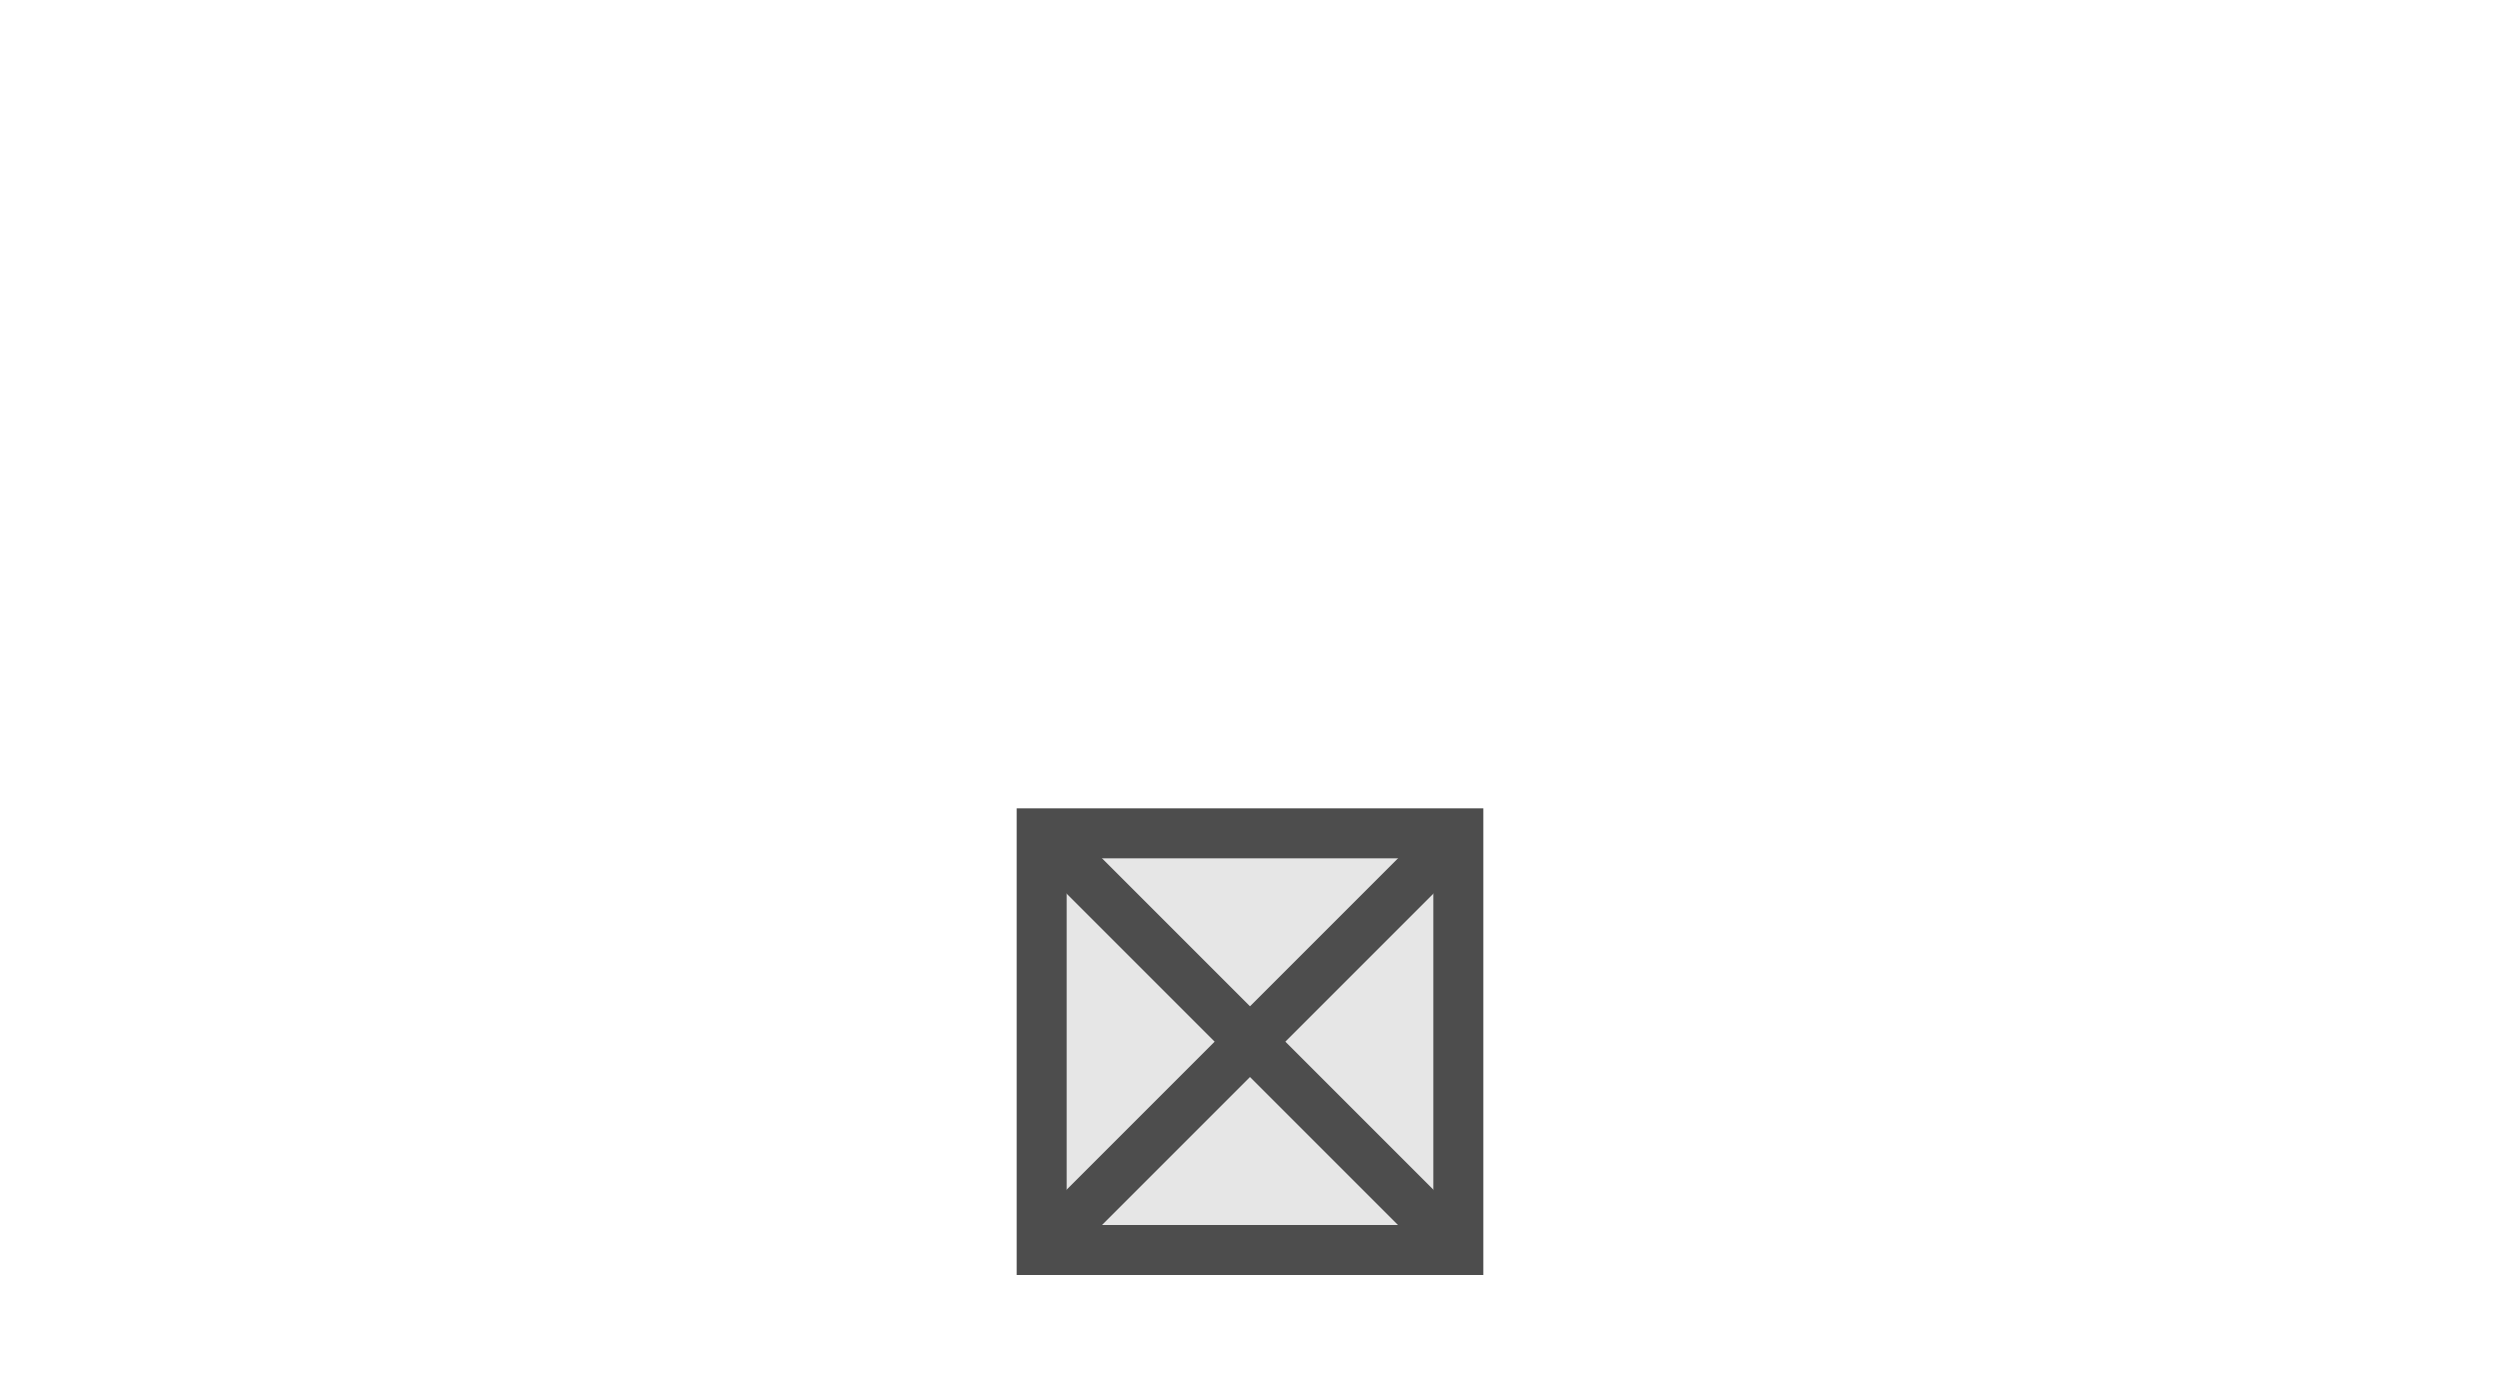
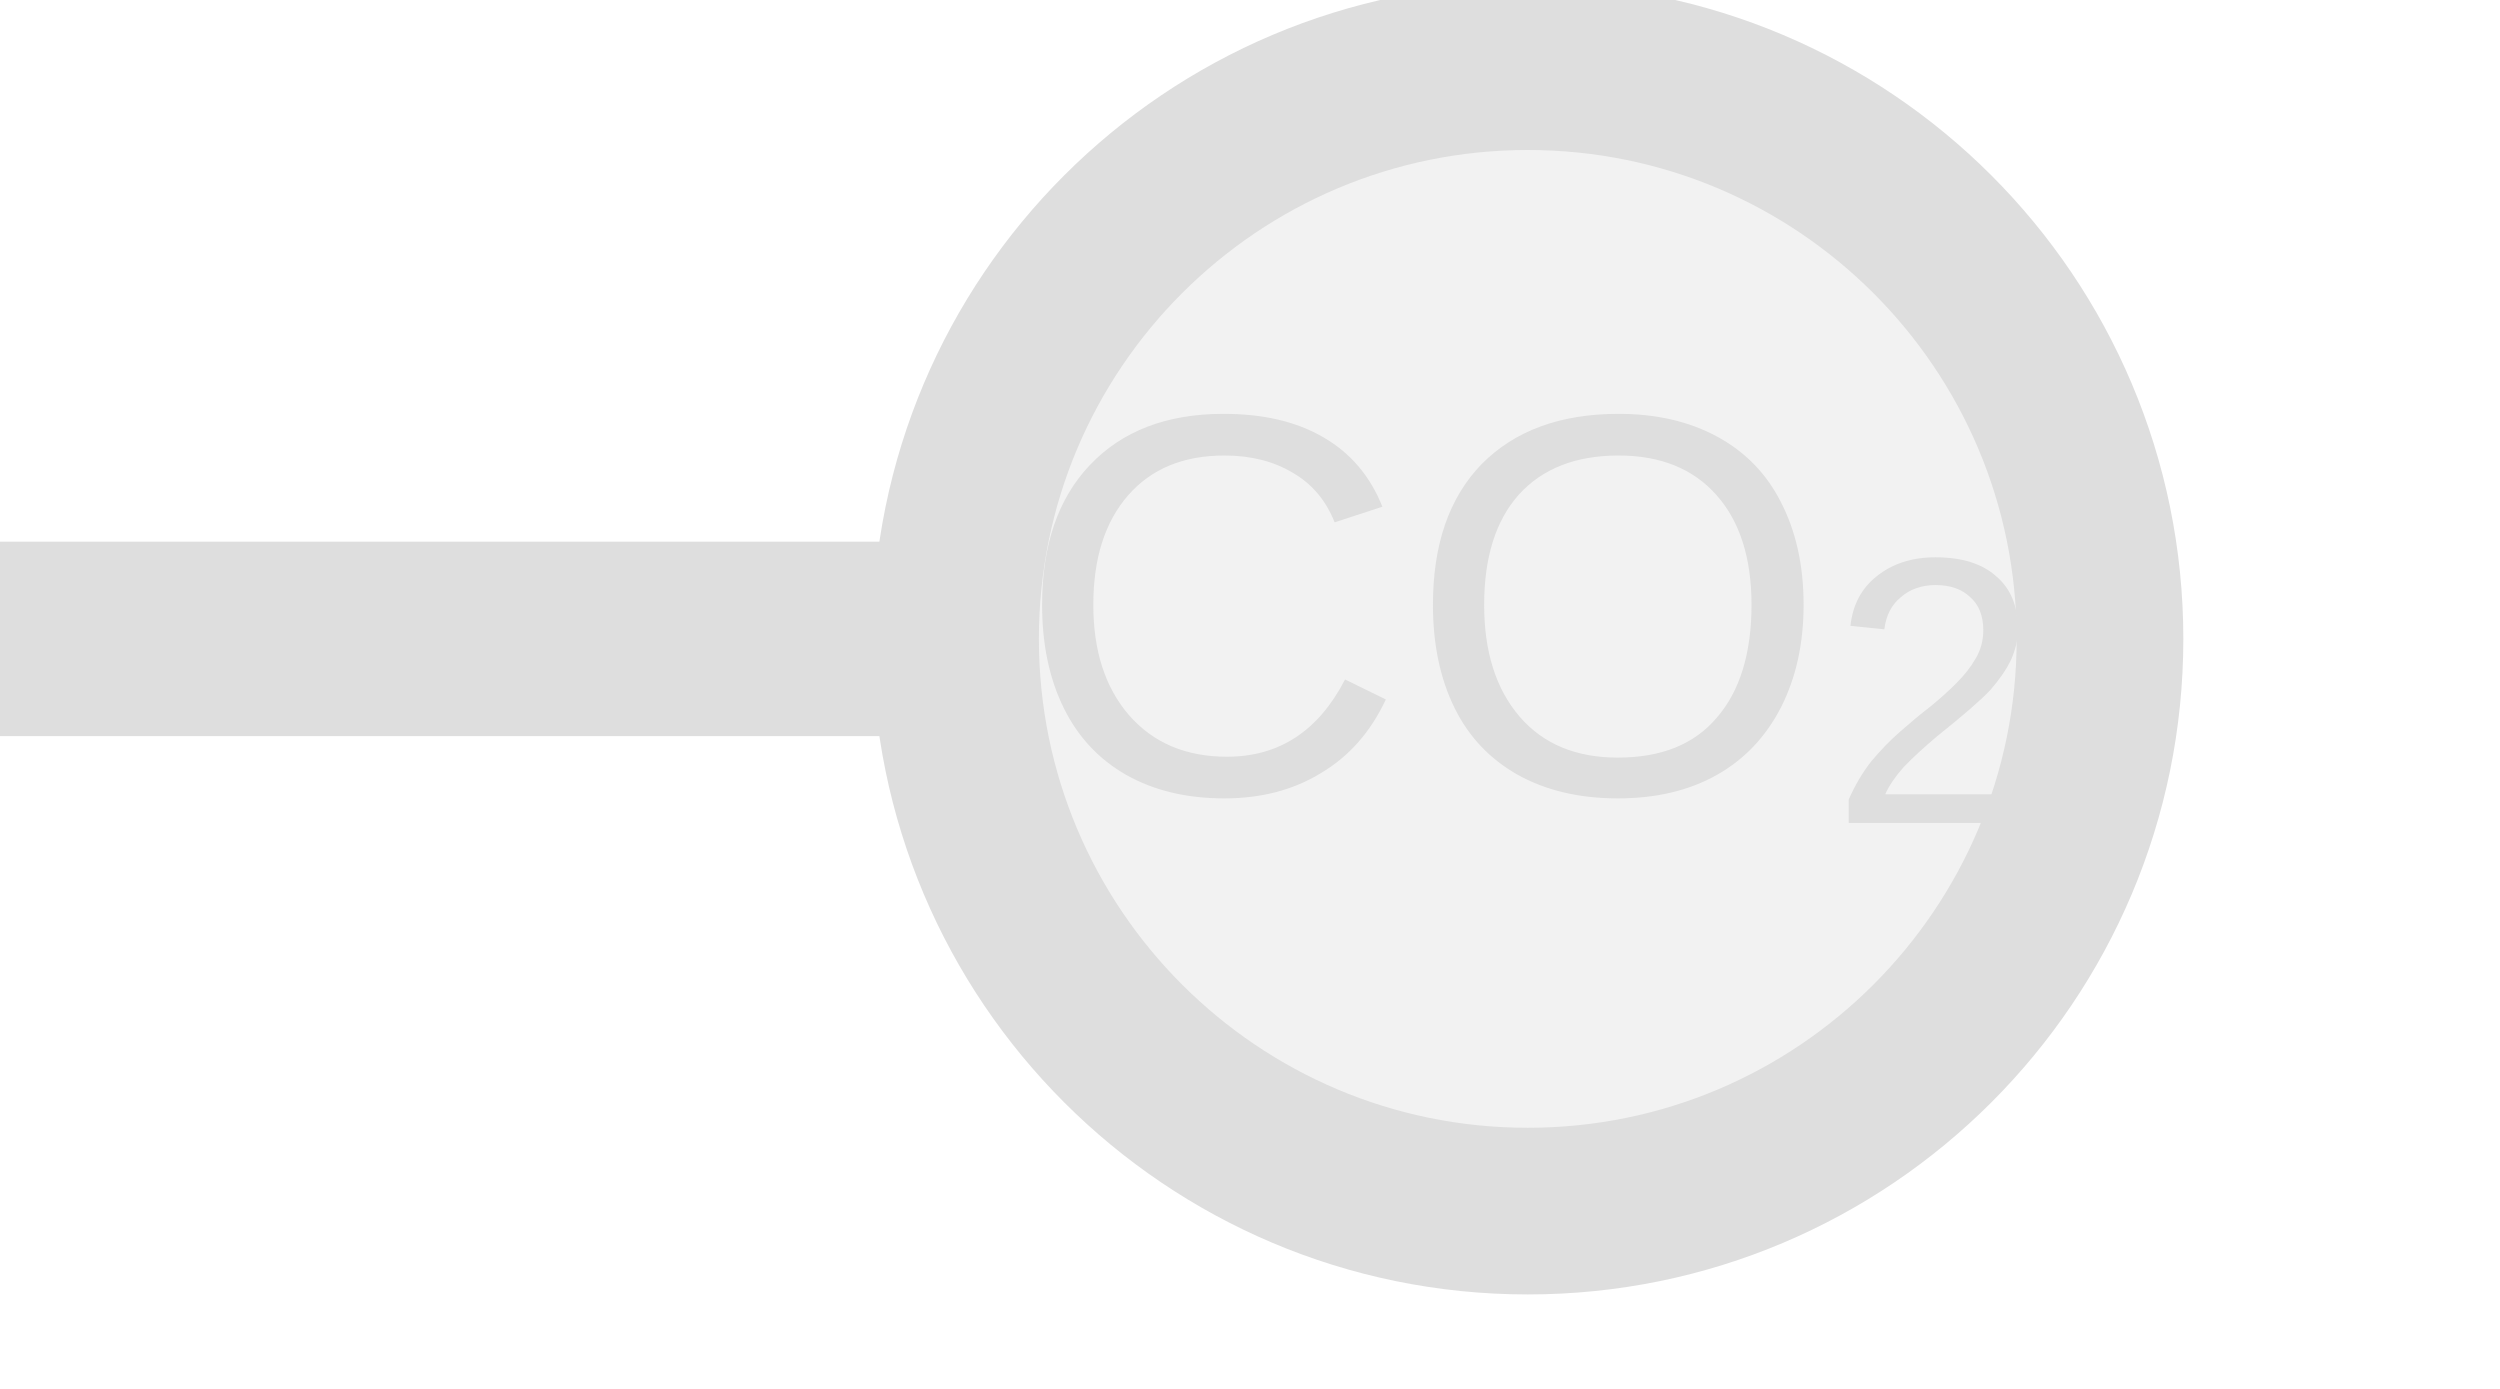
- <svg xmlns="http://www.w3.org/2000/svg" width="45" height="25" viewBox="0 0 45 25" preserveAspectRatio="xMidYMid meet">
-   <rect x="18.75" y="15.0" width="7.5" height="7.5" fill="#e6e6e6" stroke="#4d4d4d" stroke-width="0.9" />
-   <line x1="18.75" y1="15.0" x2="26.25" y2="22.5" stroke="#4d4d4d" stroke-width="0.9" />
-   <line x1="26.25" y1="15.0" x2="18.75" y2="22.5" stroke="#4d4d4d" stroke-width="0.9" />
+ <svg xmlns="http://www.w3.org/2000/svg" width="45px" height="25px" viewBox="0 0 45 25">
+   <line x1="0" y1="11.5" x2="17.2" y2="11.5" stroke="#dedede" stroke-width="3.5" stroke-linecap="round" />
+   <circle cx="27.5" cy="11.5" r="10.3" fill="#f2f2f2" stroke="#dedede" stroke-width="3" />
+   <text x="27.5" y="11.5" fill="#dedede" font-family="Arial, Helvetica, sans-serif" font-size="9.785" font-style="normal" text-anchor="middle" dominant-baseline="middle">CO<tspan font-size="70%" baseline-shift="sub">2</tspan>
+   </text>
</svg>
